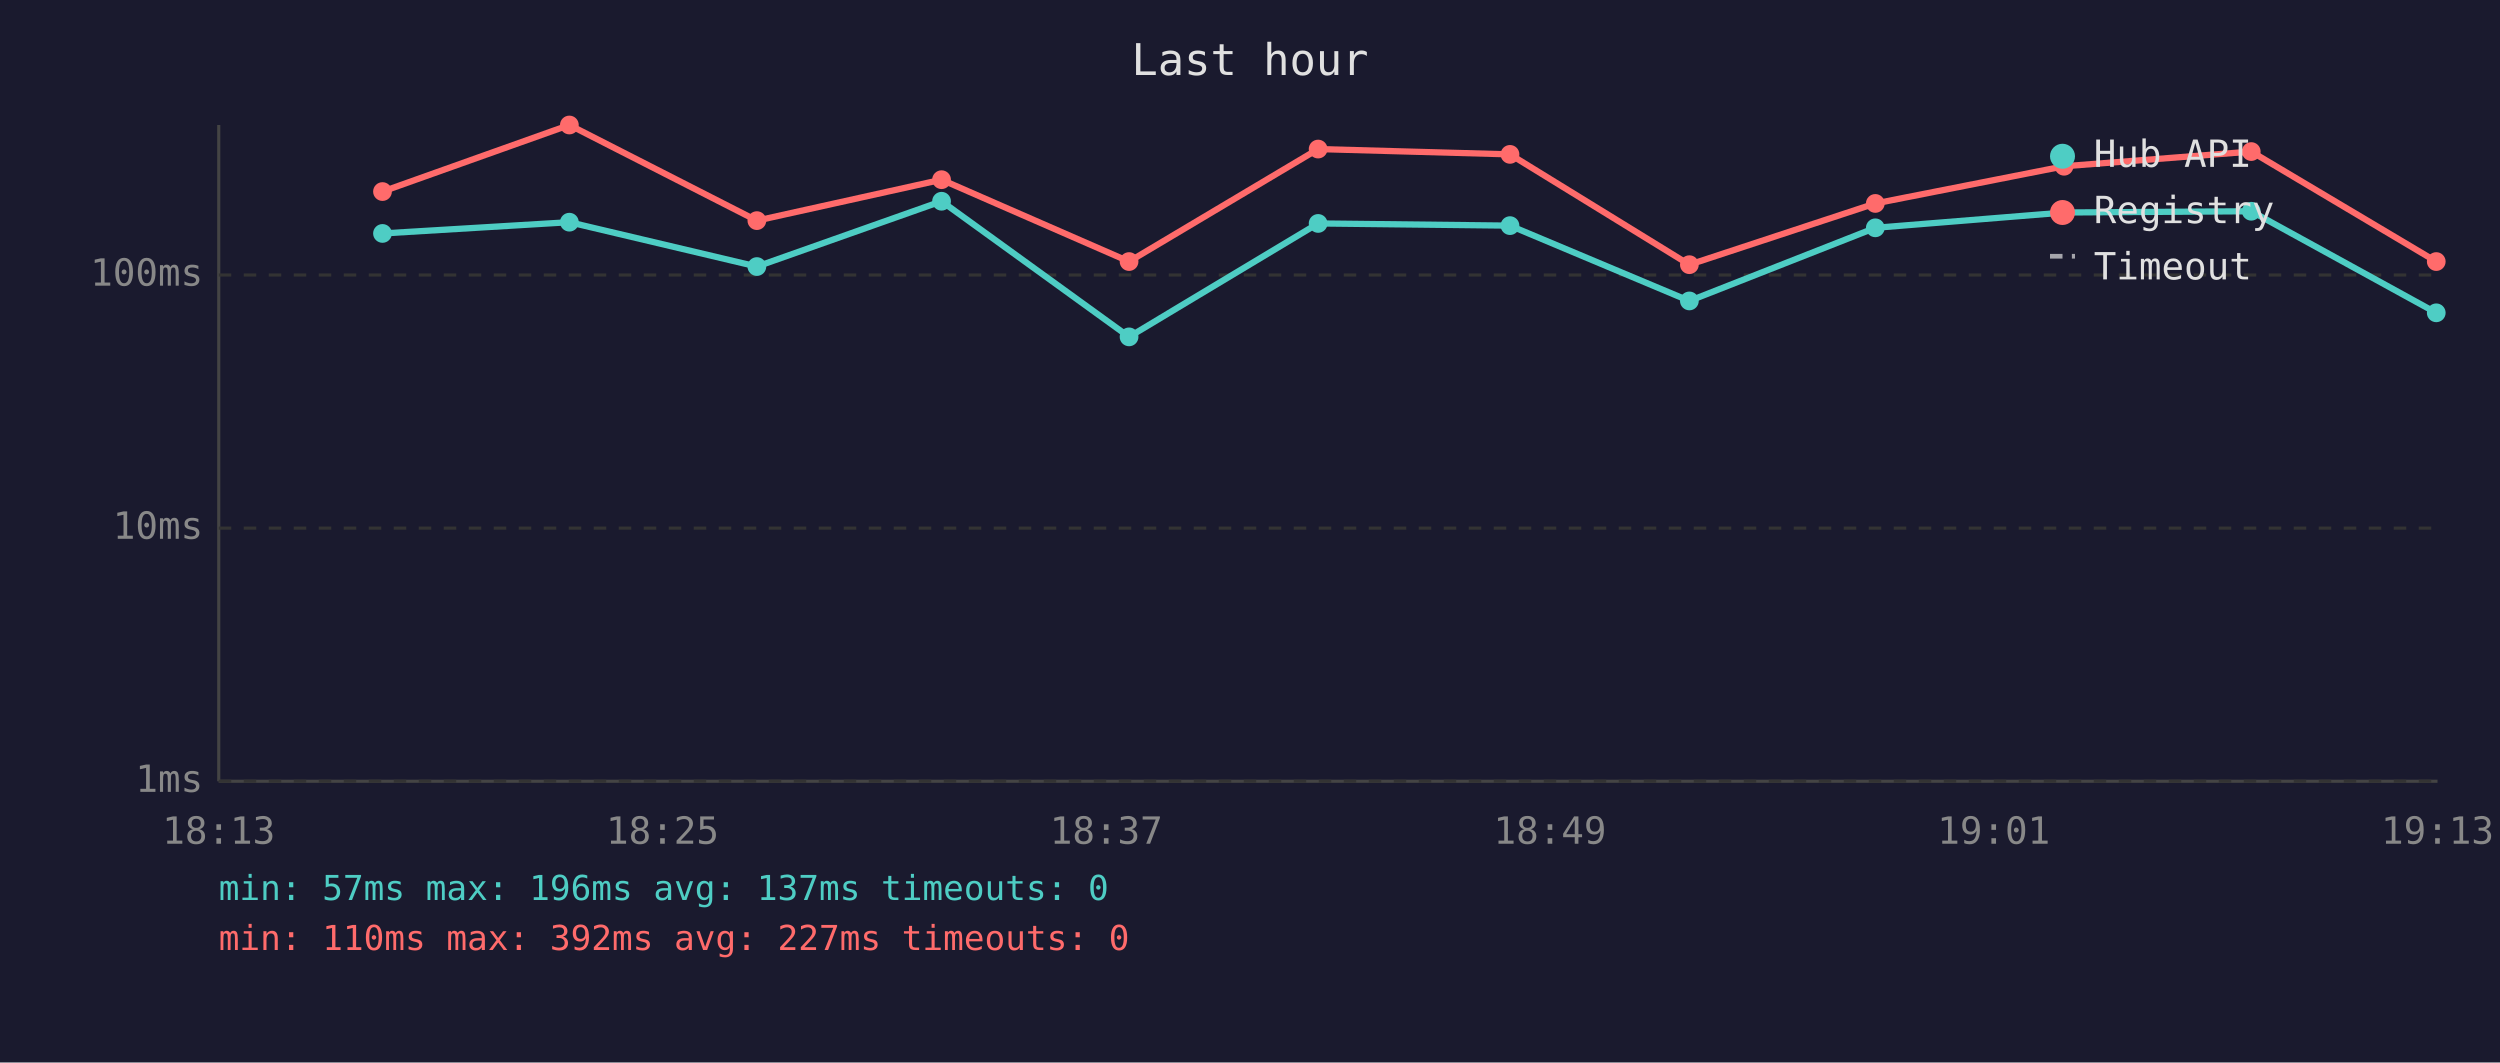
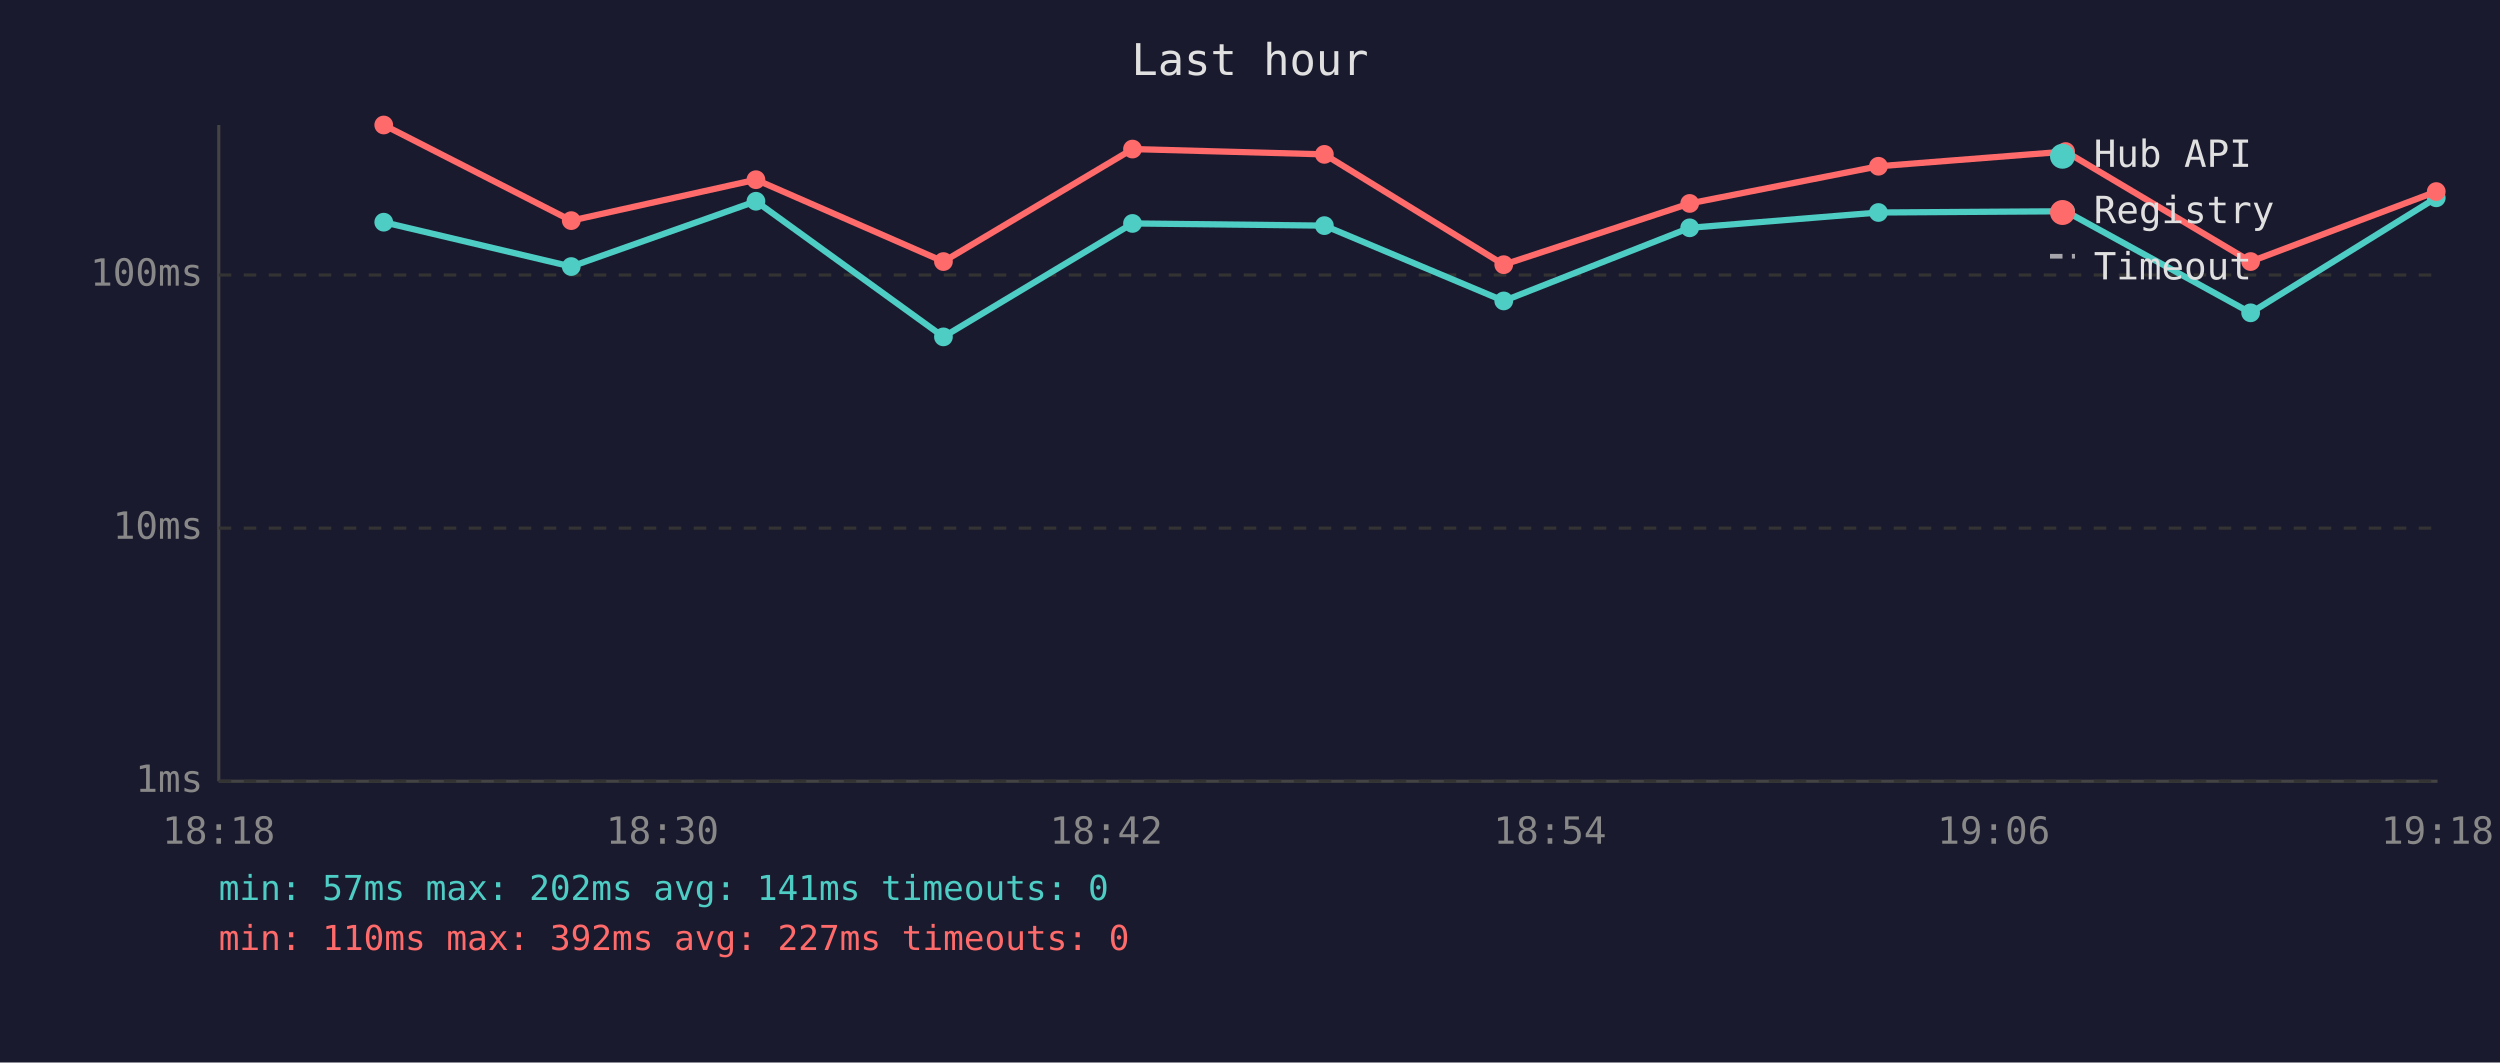
<svg xmlns="http://www.w3.org/2000/svg" viewBox="0 0 800 340" font-family="monospace" font-size="12">
  <rect width="800" height="340" fill="#1a1a2e" />
  <text x="400" y="24" fill="#e0e0e0" font-size="14" text-anchor="middle">Last hour</text>
  <line x1="70" y1="40" x2="70" y2="250" stroke="#444" stroke-width="1" />
  <line x1="70" y1="250" x2="780" y2="250" stroke="#444" stroke-width="1" />
  <line x1="70" y1="250" x2="780" y2="250" stroke="#333" stroke-width="1" stroke-dasharray="4" />
  <text x="65" y="250" fill="#888" text-anchor="end" dominant-baseline="middle">1ms</text>
  <line x1="70" y1="169" x2="780" y2="169" stroke="#333" stroke-width="1" stroke-dasharray="4" />
  <text x="65" y="169" fill="#888" text-anchor="end" dominant-baseline="middle">10ms</text>
  <line x1="70" y1="88" x2="780" y2="88" stroke="#333" stroke-width="1" stroke-dasharray="4" />
  <text x="65" y="88" fill="#888" text-anchor="end" dominant-baseline="middle">100ms</text>
-   <text x="70" y="270" fill="#888" text-anchor="middle">18:13</text>
-   <text x="212" y="270" fill="#888" text-anchor="middle">18:25</text>
-   <text x="354" y="270" fill="#888" text-anchor="middle">18:37</text>
-   <text x="496" y="270" fill="#888" text-anchor="middle">18:49</text>
-   <text x="638" y="270" fill="#888" text-anchor="middle">19:01</text>
-   <text x="780" y="270" fill="#888" text-anchor="middle">19:13</text>
-   <polyline points="122.4,74.7 182.2,71.1 242.2,85.3 301.3,64.4 361.3,107.8 421.8,71.5 483.2,72.2 540.6,96.3 600.1,72.9 660.5,68.0 720.4,67.6 779.6,100.1" fill="none" stroke="#4ecdc4" stroke-width="2" opacity="1" />
-   <circle cx="122.4" cy="74.7" r="3" fill="#4ecdc4" />
-   <circle cx="182.2" cy="71.1" r="3" fill="#4ecdc4" />
-   <circle cx="242.2" cy="85.3" r="3" fill="#4ecdc4" />
-   <circle cx="301.3" cy="64.4" r="3" fill="#4ecdc4" />
-   <circle cx="361.3" cy="107.8" r="3" fill="#4ecdc4" />
-   <circle cx="421.8" cy="71.5" r="3" fill="#4ecdc4" />
-   <circle cx="483.2" cy="72.2" r="3" fill="#4ecdc4" />
-   <circle cx="540.6" cy="96.3" r="3" fill="#4ecdc4" />
-   <circle cx="600.1" cy="72.9" r="3" fill="#4ecdc4" />
-   <circle cx="660.5" cy="68.0" r="3" fill="#4ecdc4" />
-   <circle cx="720.4" cy="67.6" r="3" fill="#4ecdc4" />
-   <circle cx="779.6" cy="100.1" r="3" fill="#4ecdc4" />
-   <polyline points="122.4,61.3 182.2,40.0 242.2,70.6 301.3,57.5 361.3,83.7 421.8,47.7 483.2,49.4 540.6,84.7 600.1,65.1 660.5,53.2 720.4,48.5 779.6,83.7" fill="none" stroke="#ff6b6b" stroke-width="2" opacity="1" />
-   <circle cx="122.4" cy="61.3" r="3" fill="#ff6b6b" />
-   <circle cx="182.2" cy="40.0" r="3" fill="#ff6b6b" />
-   <circle cx="242.2" cy="70.6" r="3" fill="#ff6b6b" />
-   <circle cx="301.3" cy="57.5" r="3" fill="#ff6b6b" />
-   <circle cx="361.3" cy="83.7" r="3" fill="#ff6b6b" />
-   <circle cx="421.8" cy="47.7" r="3" fill="#ff6b6b" />
-   <circle cx="483.2" cy="49.4" r="3" fill="#ff6b6b" />
-   <circle cx="540.6" cy="84.7" r="3" fill="#ff6b6b" />
-   <circle cx="600.1" cy="65.1" r="3" fill="#ff6b6b" />
-   <circle cx="660.5" cy="53.2" r="3" fill="#ff6b6b" />
-   <circle cx="720.4" cy="48.5" r="3" fill="#ff6b6b" />
-   <circle cx="779.6" cy="83.7" r="3" fill="#ff6b6b" />
+   <text x="70" y="270" fill="#888" text-anchor="middle">18:18</text>
+   <text x="212" y="270" fill="#888" text-anchor="middle">18:30</text>
+   <text x="354" y="270" fill="#888" text-anchor="middle">18:42</text>
+   <text x="496" y="270" fill="#888" text-anchor="middle">18:54</text>
+   <text x="638" y="270" fill="#888" text-anchor="middle">19:06</text>
+   <text x="780" y="270" fill="#888" text-anchor="middle">19:18</text>
+   <polyline points="122.8,71.1 182.8,85.3 241.9,64.4 301.9,107.8 362.4,71.5 423.8,72.2 481.2,96.3 540.7,72.9 601.1,68.0 661.0,67.6 720.2,100.1 779.6,63.3" fill="none" stroke="#4ecdc4" stroke-width="2" opacity="1" />
+   <circle cx="122.8" cy="71.1" r="3" fill="#4ecdc4" />
+   <circle cx="182.8" cy="85.3" r="3" fill="#4ecdc4" />
+   <circle cx="241.9" cy="64.4" r="3" fill="#4ecdc4" />
+   <circle cx="301.9" cy="107.8" r="3" fill="#4ecdc4" />
+   <circle cx="362.4" cy="71.5" r="3" fill="#4ecdc4" />
+   <circle cx="423.8" cy="72.2" r="3" fill="#4ecdc4" />
+   <circle cx="481.2" cy="96.3" r="3" fill="#4ecdc4" />
+   <circle cx="540.7" cy="72.9" r="3" fill="#4ecdc4" />
+   <circle cx="601.1" cy="68.0" r="3" fill="#4ecdc4" />
+   <circle cx="661.0" cy="67.6" r="3" fill="#4ecdc4" />
+   <circle cx="720.2" cy="100.1" r="3" fill="#4ecdc4" />
+   <circle cx="779.6" cy="63.3" r="3" fill="#4ecdc4" />
+   <polyline points="122.8,40.0 182.8,70.6 241.9,57.5 301.9,83.7 362.4,47.7 423.8,49.4 481.2,84.7 540.7,65.1 601.1,53.2 661.0,48.5 720.2,83.7 779.6,61.3" fill="none" stroke="#ff6b6b" stroke-width="2" opacity="1" />
+   <circle cx="122.8" cy="40.0" r="3" fill="#ff6b6b" />
+   <circle cx="182.8" cy="70.6" r="3" fill="#ff6b6b" />
+   <circle cx="241.9" cy="57.5" r="3" fill="#ff6b6b" />
+   <circle cx="301.9" cy="83.7" r="3" fill="#ff6b6b" />
+   <circle cx="362.4" cy="47.7" r="3" fill="#ff6b6b" />
+   <circle cx="423.8" cy="49.4" r="3" fill="#ff6b6b" />
+   <circle cx="481.2" cy="84.7" r="3" fill="#ff6b6b" />
+   <circle cx="540.7" cy="65.1" r="3" fill="#ff6b6b" />
+   <circle cx="601.1" cy="53.2" r="3" fill="#ff6b6b" />
+   <circle cx="661.0" cy="48.5" r="3" fill="#ff6b6b" />
+   <circle cx="720.2" cy="83.7" r="3" fill="#ff6b6b" />
+   <circle cx="779.6" cy="61.3" r="3" fill="#ff6b6b" />
  <circle cx="660" cy="50" r="4" fill="#4ecdc4" />
  <text x="670" y="50" fill="#e0e0e0" dominant-baseline="middle">Hub API</text>
  <circle cx="660" cy="68" r="4" fill="#ff6b6b" />
  <text x="670" y="68" fill="#e0e0e0" dominant-baseline="middle">Registry</text>
  <line x1="656" y1="82" x2="664" y2="82" stroke="#e0e0e0" stroke-width="1.5" stroke-dasharray="4,3" opacity="0.7" />
  <text x="670" y="86" fill="#e0e0e0" dominant-baseline="middle">Timeout</text>
-   <text x="70" y="288" fill="#4ecdc4" font-size="11">min: 57ms  max: 196ms  avg: 137ms  timeouts: 0</text>
+   <text x="70" y="288" fill="#4ecdc4" font-size="11">min: 57ms  max: 202ms  avg: 141ms  timeouts: 0</text>
  <text x="70" y="304" fill="#ff6b6b" font-size="11">min: 110ms  max: 392ms  avg: 227ms  timeouts: 0</text>
</svg>
